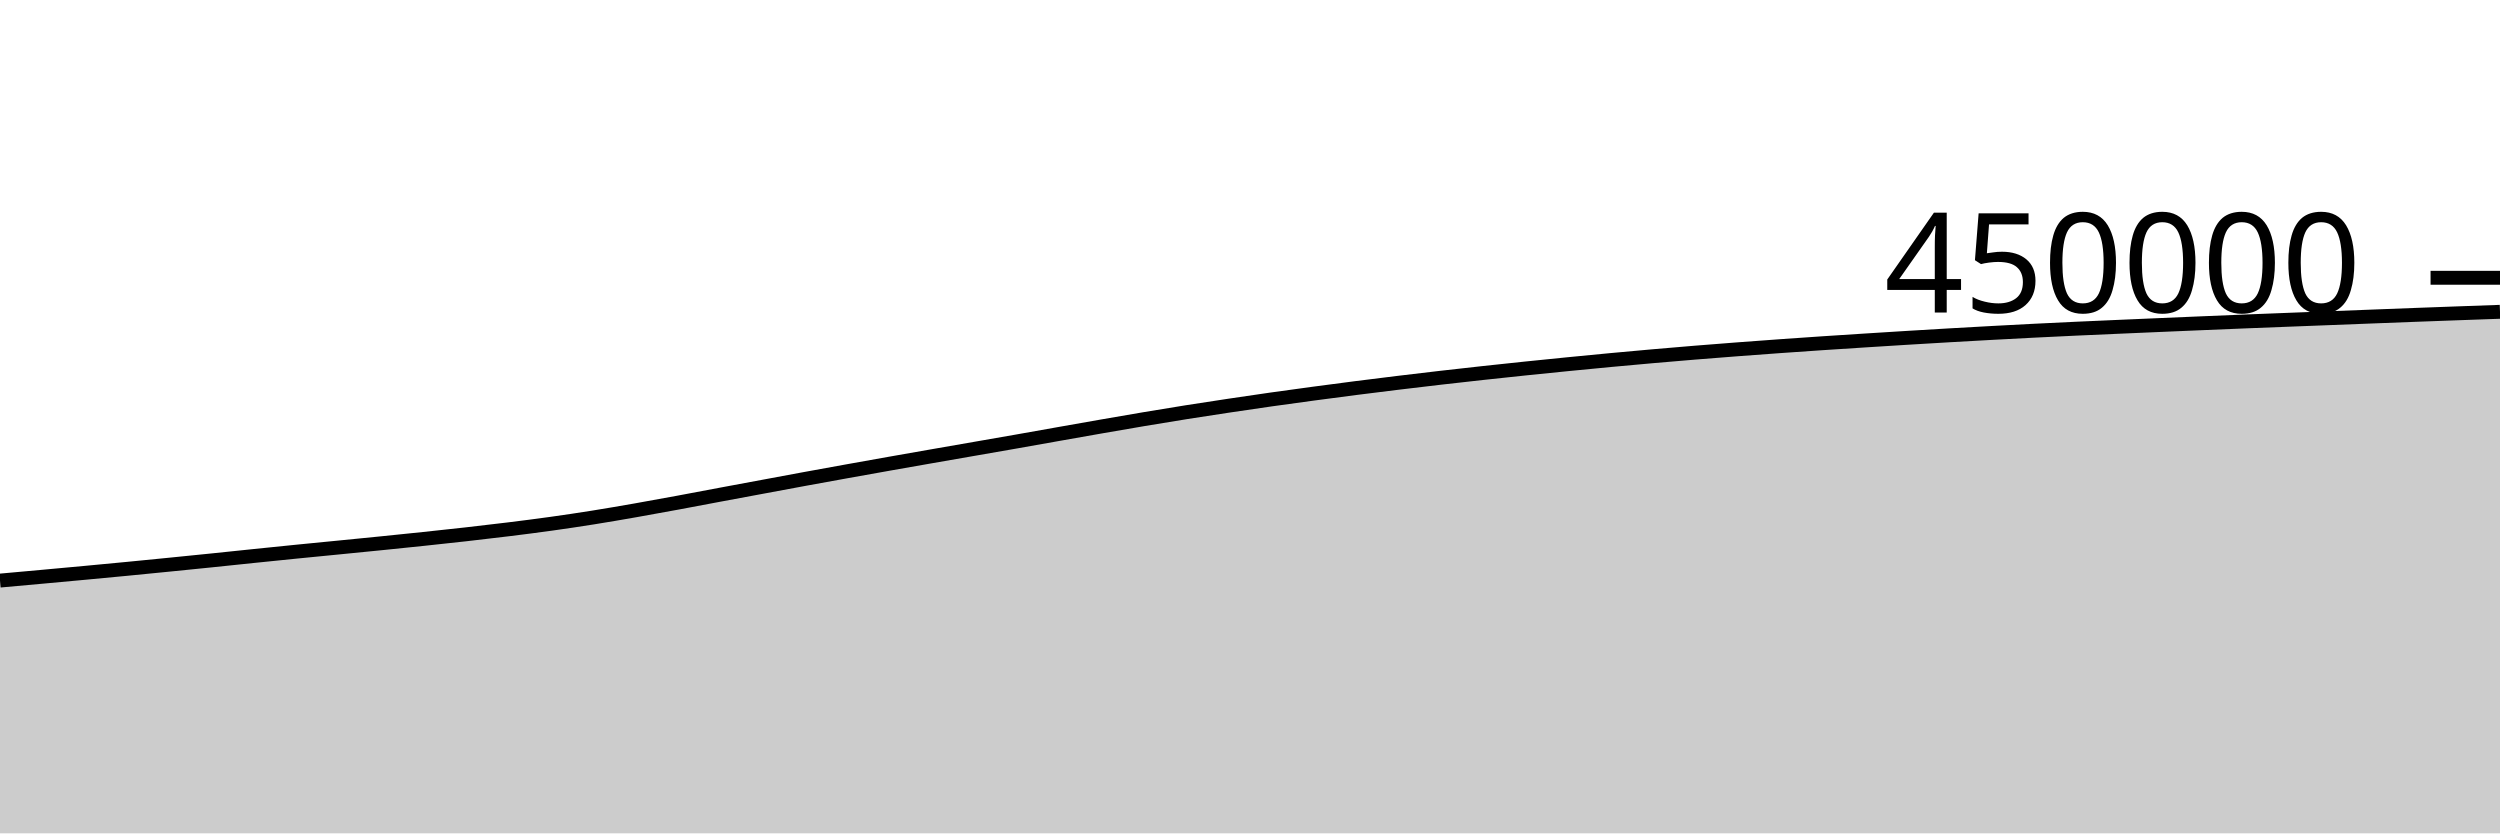
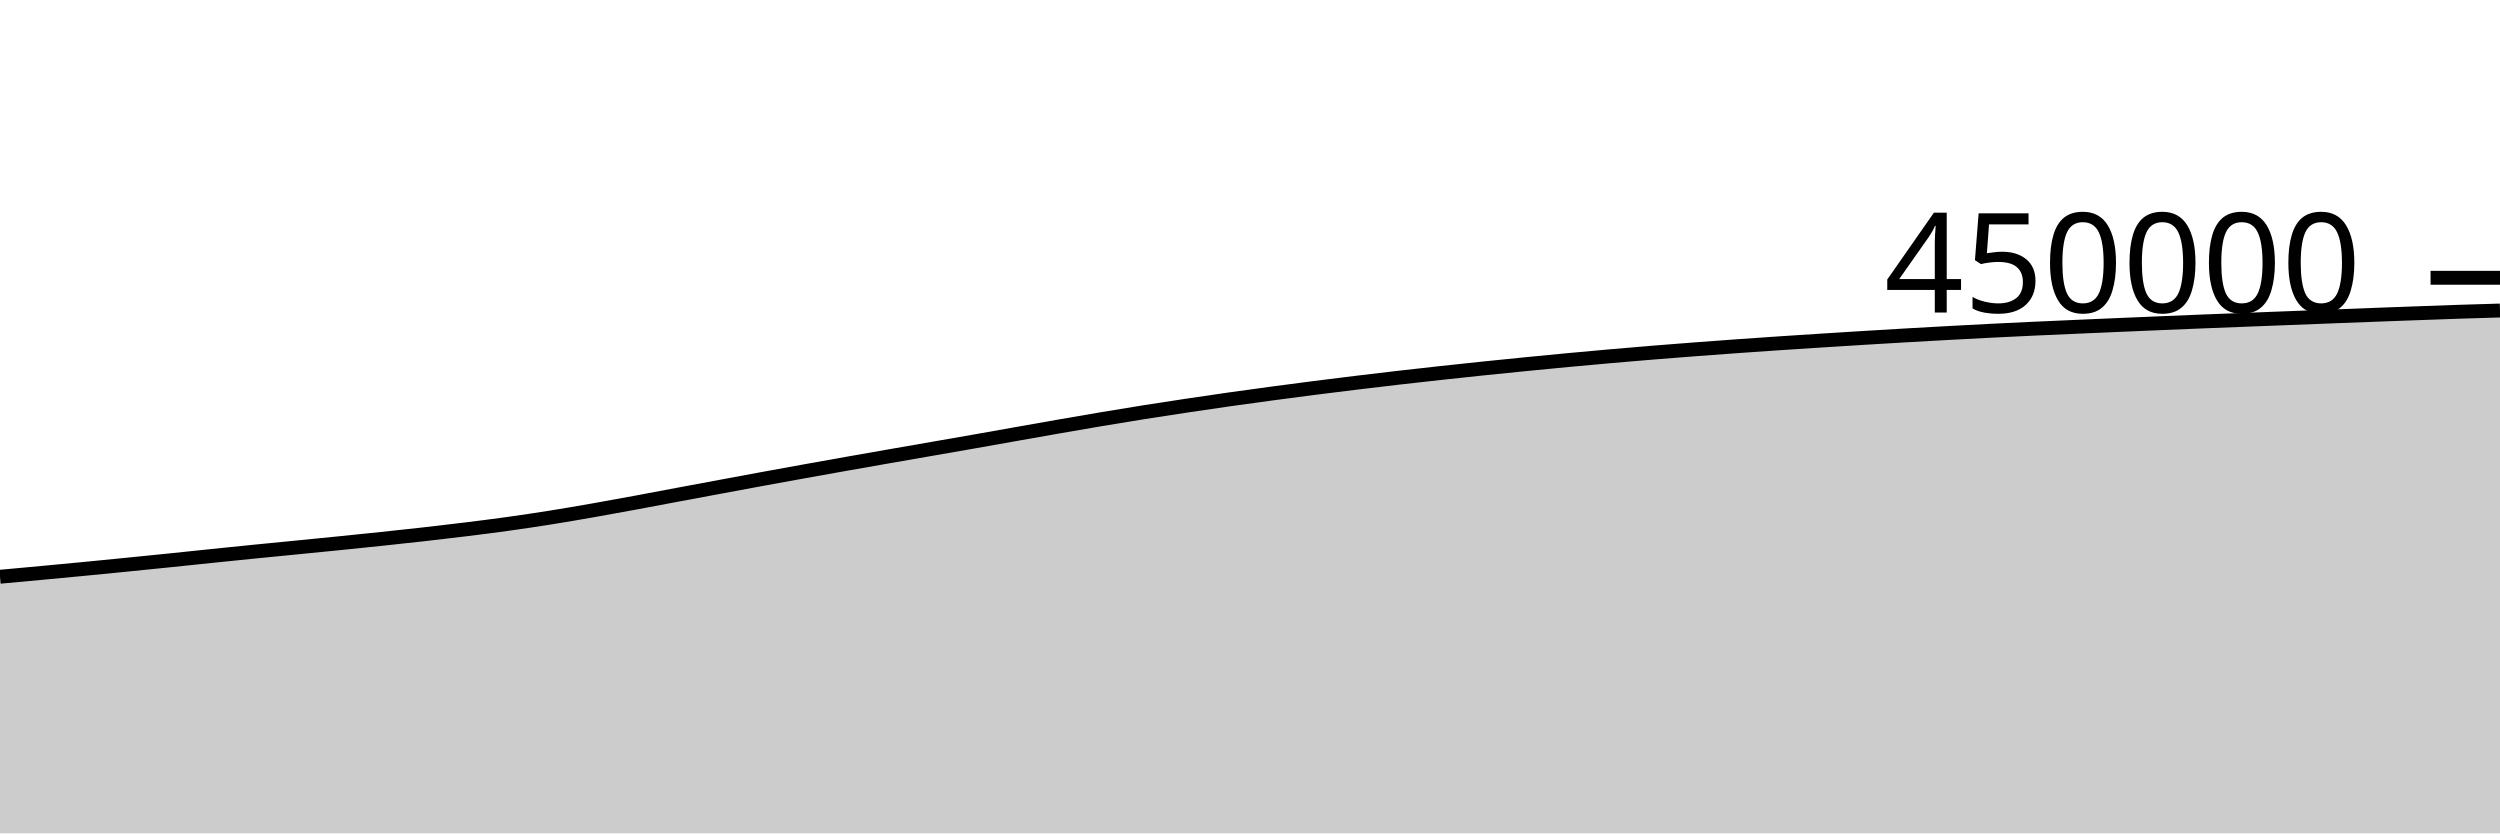
<svg xmlns="http://www.w3.org/2000/svg" viewBox="0 0 180 60">
  <g transform="translate(0,20)">
-     <path class="area" fill="rgba(0, 0, 0, 0.2)" d="M0,21.802C1.017,21.711,2.034,21.619,3.051,21.526C4.068,21.434,5.085,21.34,6.102,21.245C7.119,21.15,8.136,21.054,9.153,20.956C10.169,20.857,11.186,20.756,12.203,20.655C13.22,20.553,14.237,20.451,15.254,20.347C16.271,20.242,17.288,20.134,18.305,20.029C19.322,19.924,20.339,19.82,21.356,19.718C22.373,19.616,23.39,19.519,24.407,19.418C25.424,19.318,26.441,19.218,27.458,19.115C28.475,19.012,29.492,18.908,30.508,18.801C31.525,18.693,32.542,18.585,33.559,18.47C34.576,18.355,35.593,18.237,36.61,18.111C37.627,17.985,38.644,17.856,39.661,17.714C40.678,17.572,41.695,17.42,42.712,17.258C43.729,17.096,44.746,16.92,45.763,16.742C46.78,16.564,47.797,16.376,48.814,16.189C49.831,16.001,50.847,15.806,51.864,15.615C52.881,15.425,53.898,15.236,54.915,15.047C55.932,14.858,56.949,14.667,57.966,14.48C58.983,14.293,60,14.109,61.017,13.926C62.034,13.742,63.051,13.561,64.068,13.381C65.085,13.201,66.102,13.023,67.119,12.845C68.136,12.667,69.153,12.491,70.169,12.314C71.186,12.136,72.203,11.961,73.22,11.782C74.237,11.603,75.254,11.42,76.271,11.24C77.288,11.06,78.305,10.879,79.322,10.702C80.339,10.525,81.356,10.347,82.373,10.177C83.39,10.006,84.407,9.839,85.424,9.677C86.441,9.516,87.458,9.361,88.475,9.208C89.492,9.055,90.508,8.905,91.525,8.761C92.542,8.616,93.559,8.478,94.576,8.341C95.593,8.205,96.61,8.071,97.627,7.94C98.644,7.81,99.661,7.683,100.678,7.56C101.695,7.436,102.712,7.315,103.729,7.198C104.746,7.081,105.763,6.967,106.78,6.856C107.797,6.744,108.814,6.636,109.831,6.531C110.847,6.425,111.864,6.323,112.881,6.222C113.898,6.122,114.915,6.022,115.932,5.927C116.949,5.831,117.966,5.74,118.983,5.65C120,5.561,121.017,5.474,122.034,5.391C123.051,5.308,124.068,5.228,125.085,5.151C126.102,5.074,127.119,4.999,128.136,4.926C129.153,4.853,130.169,4.783,131.186,4.715C132.203,4.646,133.22,4.581,134.237,4.517C135.254,4.452,136.271,4.388,137.288,4.326C138.305,4.264,139.322,4.203,140.339,4.144C141.356,4.086,142.373,4.028,143.39,3.973C144.407,3.917,145.424,3.863,146.441,3.812C147.458,3.761,148.475,3.712,149.492,3.665C150.508,3.618,151.525,3.574,152.542,3.53C153.559,3.485,154.576,3.441,155.593,3.398C156.61,3.354,157.627,3.311,158.644,3.269C159.661,3.227,160.678,3.184,161.695,3.143C162.712,3.103,163.729,3.063,164.746,3.024C165.763,2.984,166.78,2.945,167.797,2.906C168.814,2.866,169.831,2.827,170.847,2.788C171.864,2.748,172.881,2.709,173.898,2.671C174.915,2.633,175.932,2.596,176.949,2.559C177.966,2.522,178.983,2.486,180,2.45L180,40C178.983,40,177.966,40,176.949,40C175.932,40,174.915,40,173.898,40C172.881,40,171.864,40,170.847,40C169.831,40,168.814,40,167.797,40C166.78,40,165.763,40,164.746,40C163.729,40,162.712,40,161.695,40C160.678,40,159.661,40,158.644,40C157.627,40,156.61,40,155.593,40C154.576,40,153.559,40,152.542,40C151.525,40,150.508,40,149.492,40C148.475,40,147.458,40,146.441,40C145.424,40,144.407,40,143.39,40C142.373,40,141.356,40,140.339,40C139.322,40,138.305,40,137.288,40C136.271,40,135.254,40,134.237,40C133.22,40,132.203,40,131.186,40C130.169,40,129.153,40,128.136,40C127.119,40,126.102,40,125.085,40C124.068,40,123.051,40,122.034,40C121.017,40,120,40,118.983,40C117.966,40,116.949,40,115.932,40C114.915,40,113.898,40,112.881,40C111.864,40,110.847,40,109.831,40C108.814,40,107.797,40,106.78,40C105.763,40,104.746,40,103.729,40C102.712,40,101.695,40,100.678,40C99.661,40,98.644,40,97.627,40C96.61,40,95.593,40,94.576,40C93.559,40,92.542,40,91.525,40C90.508,40,89.492,40,88.475,40C87.458,40,86.441,40,85.424,40C84.407,40,83.39,40,82.373,40C81.356,40,80.339,40,79.322,40C78.305,40,77.288,40,76.271,40C75.254,40,74.237,40,73.22,40C72.203,40,71.186,40,70.169,40C69.153,40,68.136,40,67.119,40C66.102,40,65.085,40,64.068,40C63.051,40,62.034,40,61.017,40C60,40,58.983,40,57.966,40C56.949,40,55.932,40,54.915,40C53.898,40,52.881,40,51.864,40C50.847,40,49.831,40,48.814,40C47.797,40,46.78,40,45.763,40C44.746,40,43.729,40,42.712,40C41.695,40,40.678,40,39.661,40C38.644,40,37.627,40,36.61,40C35.593,40,34.576,40,33.559,40C32.542,40,31.525,40,30.508,40C29.492,40,28.475,40,27.458,40C26.441,40,25.424,40,24.407,40C23.39,40,22.373,40,21.356,40C20.339,40,19.322,40,18.305,40C17.288,40,16.271,40,15.254,40C14.237,40,13.22,40,12.203,40C11.186,40,10.169,40,9.153,40C8.136,40,7.119,40,6.102,40C5.085,40,4.068,40,3.051,40C2.034,40,1.017,40,0,40Z" />
-     <path class="line" stroke="black" fill="none" d="M0,21.802C1.017,21.711,2.034,21.619,3.051,21.526C4.068,21.434,5.085,21.34,6.102,21.245C7.119,21.15,8.136,21.054,9.153,20.956C10.169,20.857,11.186,20.756,12.203,20.655C13.22,20.553,14.237,20.451,15.254,20.347C16.271,20.242,17.288,20.134,18.305,20.029C19.322,19.924,20.339,19.82,21.356,19.718C22.373,19.616,23.39,19.519,24.407,19.418C25.424,19.318,26.441,19.218,27.458,19.115C28.475,19.012,29.492,18.908,30.508,18.801C31.525,18.693,32.542,18.585,33.559,18.47C34.576,18.355,35.593,18.237,36.61,18.111C37.627,17.985,38.644,17.856,39.661,17.714C40.678,17.572,41.695,17.42,42.712,17.258C43.729,17.096,44.746,16.92,45.763,16.742C46.78,16.564,47.797,16.376,48.814,16.189C49.831,16.001,50.847,15.806,51.864,15.615C52.881,15.425,53.898,15.236,54.915,15.047C55.932,14.858,56.949,14.667,57.966,14.48C58.983,14.293,60,14.109,61.017,13.926C62.034,13.742,63.051,13.561,64.068,13.381C65.085,13.201,66.102,13.023,67.119,12.845C68.136,12.667,69.153,12.491,70.169,12.314C71.186,12.136,72.203,11.961,73.22,11.782C74.237,11.603,75.254,11.42,76.271,11.24C77.288,11.06,78.305,10.879,79.322,10.702C80.339,10.525,81.356,10.347,82.373,10.177C83.39,10.006,84.407,9.839,85.424,9.677C86.441,9.516,87.458,9.361,88.475,9.208C89.492,9.055,90.508,8.905,91.525,8.761C92.542,8.616,93.559,8.478,94.576,8.341C95.593,8.205,96.61,8.071,97.627,7.94C98.644,7.81,99.661,7.683,100.678,7.56C101.695,7.436,102.712,7.315,103.729,7.198C104.746,7.081,105.763,6.967,106.78,6.856C107.797,6.744,108.814,6.636,109.831,6.531C110.847,6.425,111.864,6.323,112.881,6.222C113.898,6.122,114.915,6.022,115.932,5.927C116.949,5.831,117.966,5.74,118.983,5.65C120,5.561,121.017,5.474,122.034,5.391C123.051,5.308,124.068,5.228,125.085,5.151C126.102,5.074,127.119,4.999,128.136,4.926C129.153,4.853,130.169,4.783,131.186,4.715C132.203,4.646,133.22,4.581,134.237,4.517C135.254,4.452,136.271,4.388,137.288,4.326C138.305,4.264,139.322,4.203,140.339,4.144C141.356,4.086,142.373,4.028,143.39,3.973C144.407,3.917,145.424,3.863,146.441,3.812C147.458,3.761,148.475,3.712,149.492,3.665C150.508,3.618,151.525,3.574,152.542,3.53C153.559,3.485,154.576,3.441,155.593,3.398C156.61,3.354,157.627,3.311,158.644,3.269C159.661,3.227,160.678,3.184,161.695,3.143C162.712,3.103,163.729,3.063,164.746,3.024C165.763,2.984,166.78,2.945,167.797,2.906C168.814,2.866,169.831,2.827,170.847,2.788C171.864,2.748,172.881,2.709,173.898,2.671C174.915,2.633,175.932,2.596,176.949,2.559C177.966,2.522,178.983,2.486,180,2.45" />
+     <path class="area" fill="rgba(0, 0, 0, 0.2)" d="M0,21.526C1.017,21.433,2.034,21.34,3.051,21.245C4.068,21.15,5.085,21.054,6.102,20.956C7.119,20.857,8.136,20.756,9.153,20.655C10.169,20.553,11.186,20.451,12.203,20.347C13.22,20.242,14.237,20.134,15.254,20.029C16.271,19.924,17.288,19.82,18.305,19.718C19.322,19.616,20.339,19.519,21.356,19.418C22.373,19.318,23.39,19.218,24.407,19.115C25.424,19.012,26.441,18.908,27.458,18.801C28.475,18.693,29.492,18.585,30.508,18.47C31.525,18.355,32.542,18.237,33.559,18.111C34.576,17.985,35.593,17.856,36.61,17.714C37.627,17.572,38.644,17.42,39.661,17.258C40.678,17.096,41.695,16.92,42.712,16.742C43.729,16.564,44.746,16.376,45.763,16.189C46.78,16.001,47.797,15.806,48.814,15.615C49.831,15.425,50.847,15.236,51.864,15.047C52.881,14.858,53.898,14.667,54.915,14.48C55.932,14.293,56.949,14.109,57.966,13.926C58.983,13.742,60,13.561,61.017,13.381C62.034,13.201,63.051,13.023,64.068,12.845C65.085,12.667,66.102,12.491,67.119,12.314C68.136,12.136,69.153,11.961,70.169,11.782C71.186,11.603,72.203,11.42,73.22,11.24C74.237,11.06,75.254,10.879,76.271,10.702C77.288,10.525,78.305,10.347,79.322,10.177C80.339,10.006,81.356,9.839,82.373,9.677C83.39,9.516,84.407,9.361,85.424,9.208C86.441,9.055,87.458,8.905,88.475,8.761C89.492,8.616,90.508,8.478,91.525,8.341C92.542,8.205,93.559,8.071,94.576,7.94C95.593,7.81,96.61,7.683,97.627,7.56C98.644,7.436,99.661,7.315,100.678,7.198C101.695,7.081,102.712,6.967,103.729,6.856C104.746,6.744,105.763,6.636,106.78,6.531C107.797,6.425,108.814,6.323,109.831,6.222C110.847,6.122,111.864,6.022,112.881,5.927C113.898,5.831,114.915,5.74,115.932,5.65C116.949,5.561,117.966,5.474,118.983,5.391C120,5.308,121.017,5.228,122.034,5.151C123.051,5.074,124.068,4.999,125.085,4.926C126.102,4.853,127.119,4.783,128.136,4.715C129.153,4.646,130.169,4.581,131.186,4.517C132.203,4.452,133.22,4.388,134.237,4.326C135.254,4.264,136.271,4.203,137.288,4.144C138.305,4.086,139.322,4.028,140.339,3.973C141.356,3.917,142.373,3.863,143.39,3.812C144.407,3.761,145.424,3.712,146.441,3.665C147.458,3.618,148.475,3.574,149.492,3.53C150.508,3.485,151.525,3.441,152.542,3.398C153.559,3.354,154.576,3.311,155.593,3.269C156.61,3.227,157.627,3.184,158.644,3.143C159.661,3.103,160.678,3.063,161.695,3.024C162.712,2.984,163.729,2.945,164.746,2.906C165.763,2.866,166.78,2.827,167.797,2.788C168.814,2.748,169.831,2.709,170.847,2.671C171.864,2.633,172.881,2.596,173.898,2.559C174.915,2.522,175.932,2.483,176.949,2.45C177.966,2.416,178.983,2.386,180,2.357L180,40C178.983,40,177.966,40,176.949,40C175.932,40,174.915,40,173.898,40C172.881,40,171.864,40,170.847,40C169.831,40,168.814,40,167.797,40C166.78,40,165.763,40,164.746,40C163.729,40,162.712,40,161.695,40C160.678,40,159.661,40,158.644,40C157.627,40,156.61,40,155.593,40C154.576,40,153.559,40,152.542,40C151.525,40,150.508,40,149.492,40C148.475,40,147.458,40,146.441,40C145.424,40,144.407,40,143.39,40C142.373,40,141.356,40,140.339,40C139.322,40,138.305,40,137.288,40C136.271,40,135.254,40,134.237,40C133.22,40,132.203,40,131.186,40C130.169,40,129.153,40,128.136,40C127.119,40,126.102,40,125.085,40C124.068,40,123.051,40,122.034,40C121.017,40,120,40,118.983,40C117.966,40,116.949,40,115.932,40C114.915,40,113.898,40,112.881,40C111.864,40,110.847,40,109.831,40C108.814,40,107.797,40,106.78,40C105.763,40,104.746,40,103.729,40C102.712,40,101.695,40,100.678,40C99.661,40,98.644,40,97.627,40C96.61,40,95.593,40,94.576,40C93.559,40,92.542,40,91.525,40C90.508,40,89.492,40,88.475,40C87.458,40,86.441,40,85.424,40C84.407,40,83.39,40,82.373,40C81.356,40,80.339,40,79.322,40C78.305,40,77.288,40,76.271,40C75.254,40,74.237,40,73.22,40C72.203,40,71.186,40,70.169,40C69.153,40,68.136,40,67.119,40C66.102,40,65.085,40,64.068,40C63.051,40,62.034,40,61.017,40C60,40,58.983,40,57.966,40C56.949,40,55.932,40,54.915,40C53.898,40,52.881,40,51.864,40C50.847,40,49.831,40,48.814,40C47.797,40,46.78,40,45.763,40C44.746,40,43.729,40,42.712,40C41.695,40,40.678,40,39.661,40C38.644,40,37.627,40,36.61,40C35.593,40,34.576,40,33.559,40C32.542,40,31.525,40,30.508,40C29.492,40,28.475,40,27.458,40C26.441,40,25.424,40,24.407,40C23.39,40,22.373,40,21.356,40C20.339,40,19.322,40,18.305,40C17.288,40,16.271,40,15.254,40C14.237,40,13.22,40,12.203,40C11.186,40,10.169,40,9.153,40C8.136,40,7.119,40,6.102,40C5.085,40,4.068,40,3.051,40C2.034,40,1.017,40,0,40Z" />
+     <path class="line" stroke="black" fill="none" d="M0,21.526C1.017,21.433,2.034,21.34,3.051,21.245C4.068,21.15,5.085,21.054,6.102,20.956C7.119,20.857,8.136,20.756,9.153,20.655C10.169,20.553,11.186,20.451,12.203,20.347C13.22,20.242,14.237,20.134,15.254,20.029C16.271,19.924,17.288,19.82,18.305,19.718C19.322,19.616,20.339,19.519,21.356,19.418C22.373,19.318,23.39,19.218,24.407,19.115C25.424,19.012,26.441,18.908,27.458,18.801C28.475,18.693,29.492,18.585,30.508,18.47C31.525,18.355,32.542,18.237,33.559,18.111C34.576,17.985,35.593,17.856,36.61,17.714C37.627,17.572,38.644,17.42,39.661,17.258C40.678,17.096,41.695,16.92,42.712,16.742C43.729,16.564,44.746,16.376,45.763,16.189C46.78,16.001,47.797,15.806,48.814,15.615C49.831,15.425,50.847,15.236,51.864,15.047C52.881,14.858,53.898,14.667,54.915,14.48C55.932,14.293,56.949,14.109,57.966,13.926C58.983,13.742,60,13.561,61.017,13.381C62.034,13.201,63.051,13.023,64.068,12.845C65.085,12.667,66.102,12.491,67.119,12.314C68.136,12.136,69.153,11.961,70.169,11.782C71.186,11.603,72.203,11.42,73.22,11.24C74.237,11.06,75.254,10.879,76.271,10.702C77.288,10.525,78.305,10.347,79.322,10.177C80.339,10.006,81.356,9.839,82.373,9.677C83.39,9.516,84.407,9.361,85.424,9.208C86.441,9.055,87.458,8.905,88.475,8.761C89.492,8.616,90.508,8.478,91.525,8.341C92.542,8.205,93.559,8.071,94.576,7.94C95.593,7.81,96.61,7.683,97.627,7.56C98.644,7.436,99.661,7.315,100.678,7.198C101.695,7.081,102.712,6.967,103.729,6.856C104.746,6.744,105.763,6.636,106.78,6.531C107.797,6.425,108.814,6.323,109.831,6.222C110.847,6.122,111.864,6.022,112.881,5.927C113.898,5.831,114.915,5.74,115.932,5.65C116.949,5.561,117.966,5.474,118.983,5.391C120,5.308,121.017,5.228,122.034,5.151C123.051,5.074,124.068,4.999,125.085,4.926C126.102,4.853,127.119,4.783,128.136,4.715C129.153,4.646,130.169,4.581,131.186,4.517C132.203,4.452,133.22,4.388,134.237,4.326C135.254,4.264,136.271,4.203,137.288,4.144C138.305,4.086,139.322,4.028,140.339,3.973C141.356,3.917,142.373,3.863,143.39,3.812C144.407,3.761,145.424,3.712,146.441,3.665C147.458,3.618,148.475,3.574,149.492,3.53C150.508,3.485,151.525,3.441,152.542,3.398C153.559,3.354,154.576,3.311,155.593,3.269C156.61,3.227,157.627,3.184,158.644,3.143C159.661,3.103,160.678,3.063,161.695,3.024C162.712,2.984,163.729,2.945,164.746,2.906C165.763,2.866,166.78,2.827,167.797,2.788C168.814,2.748,169.831,2.709,170.847,2.671C171.864,2.633,172.881,2.596,173.898,2.559C174.915,2.522,175.932,2.483,176.949,2.45C177.966,2.416,178.983,2.386,180,2.357" />
    <path class="axis-ceiling" stroke-width="1" stroke="black" fill="none" d="M175,0L180,0" />
    <text class="axis-ceiling-label" font-family="sans-serif" text-anchor="end" font-size="10px" x="170" y="2.5">450000</text>
  </g>
</svg>
